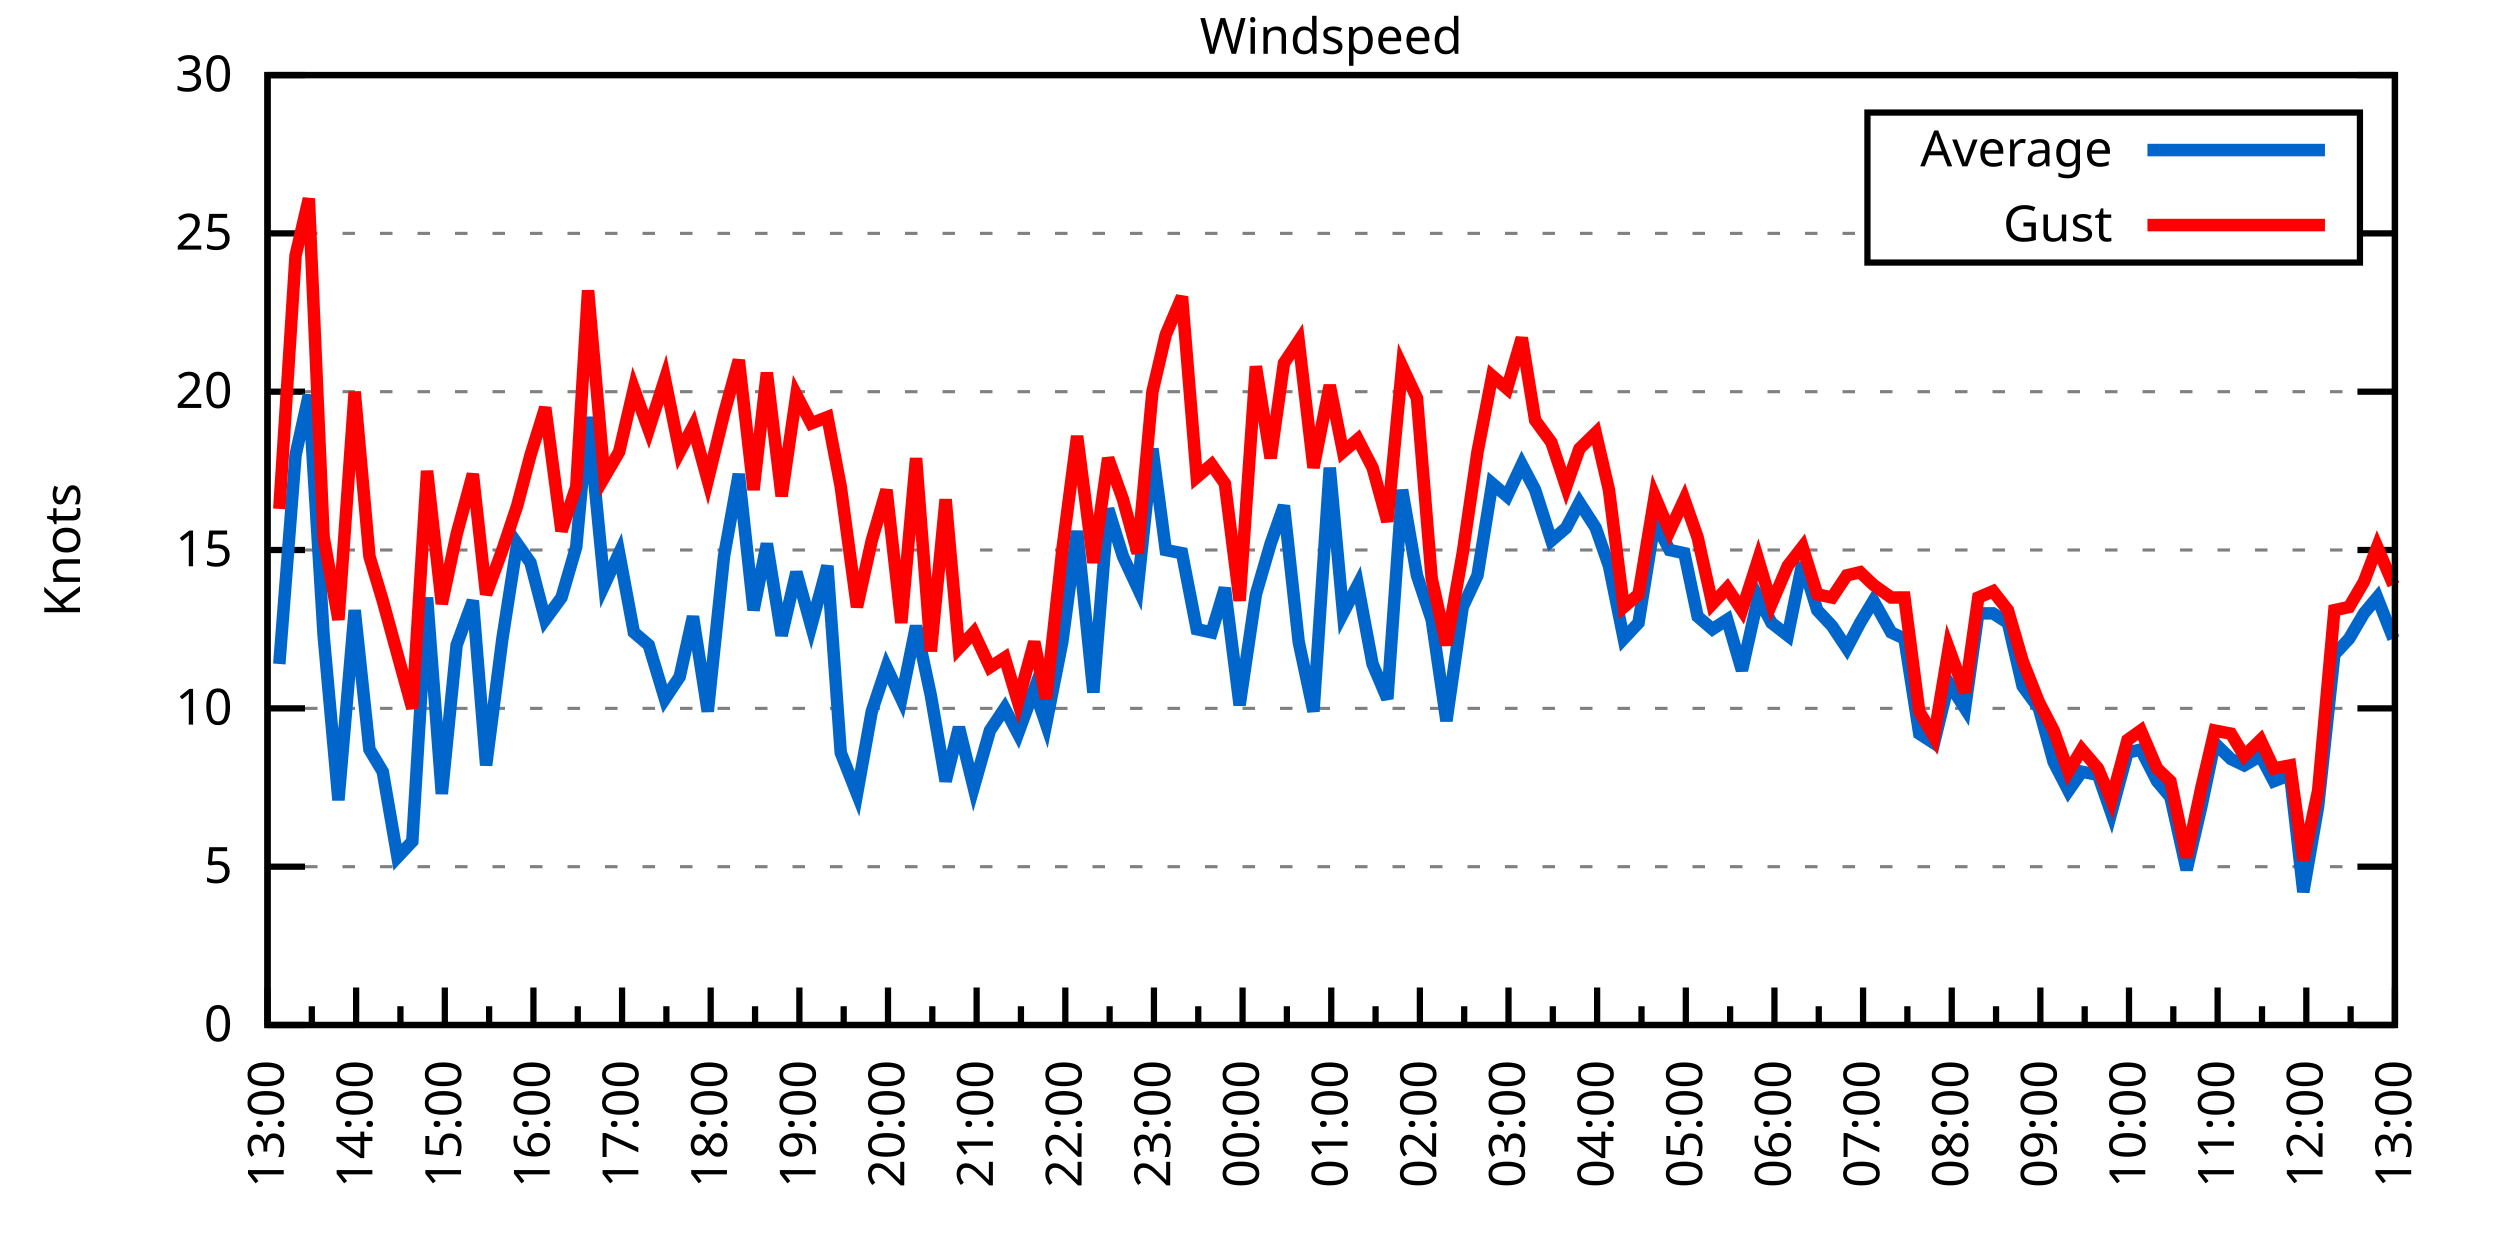
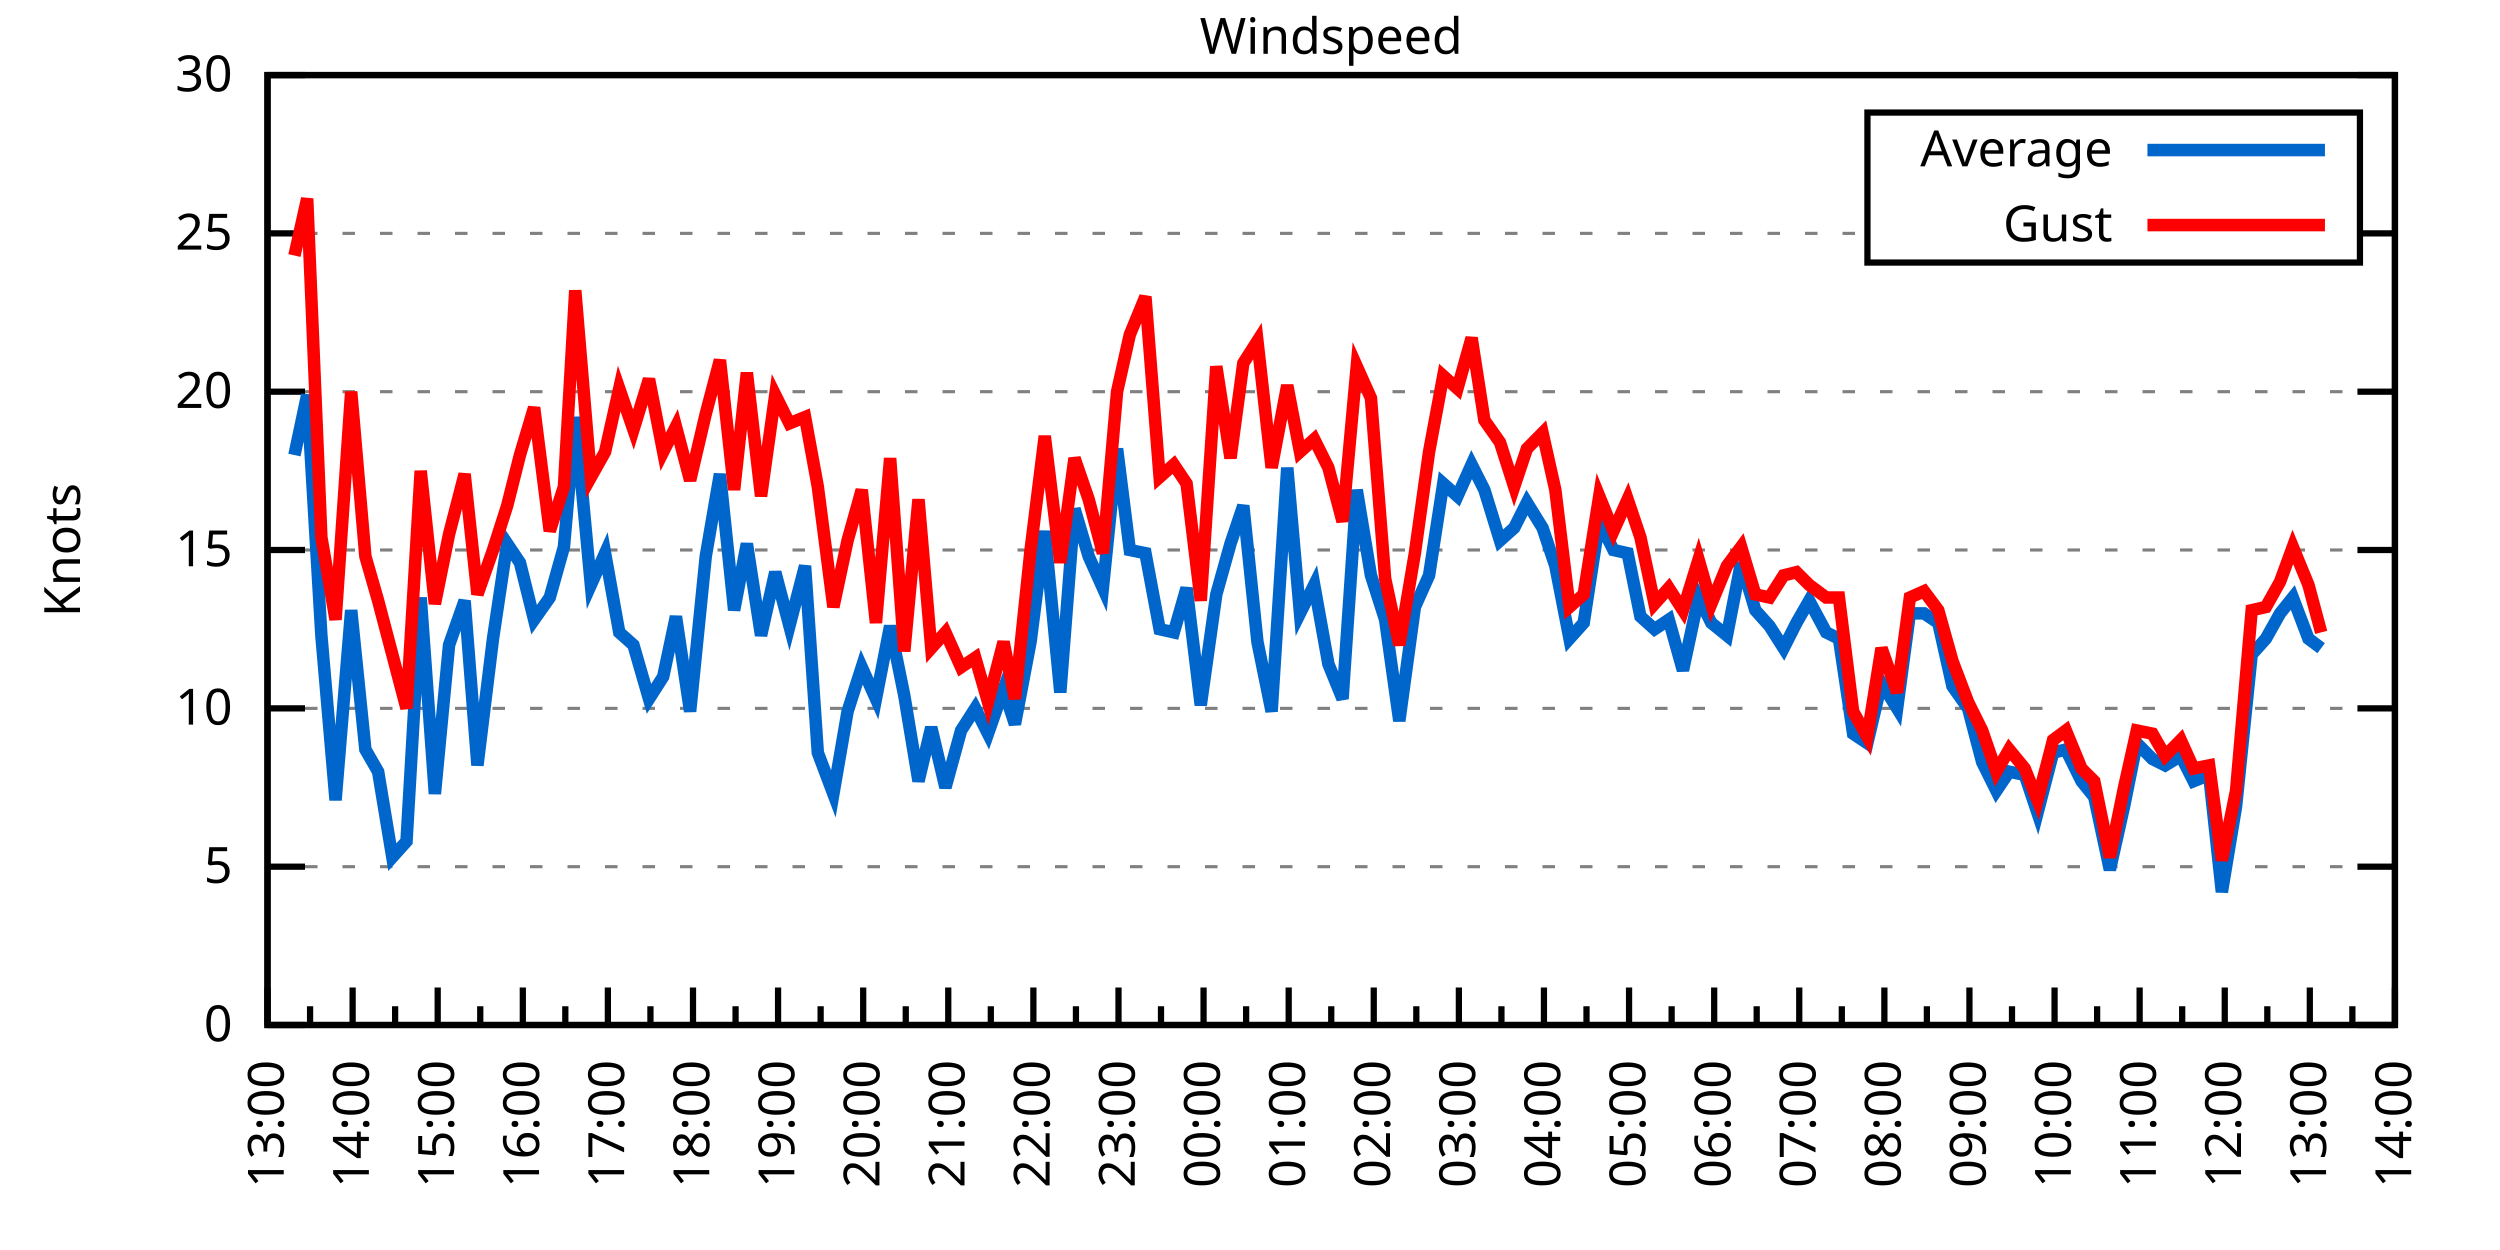
<svg xmlns="http://www.w3.org/2000/svg" xmlns:xlink="http://www.w3.org/1999/xlink" width="400" height="200" viewBox="0 0 400 200">
  <g id="gnuplot_canvas">
    <rect x="0" y="0" width="400" height="200" fill="none" />
    <defs>
      <circle id="gpDot" r="0.5" stroke-width="0.5" stroke="currentColor" />
      <path id="gpPt0" stroke-width="0.333" stroke="currentColor" d="M-1,0 h2 M0,-1 v2" />
      <path id="gpPt1" stroke-width="0.333" stroke="currentColor" d="M-1,-1 L1,1 M1,-1 L-1,1" />
      <path id="gpPt2" stroke-width="0.333" stroke="currentColor" d="M-1,0 L1,0 M0,-1 L0,1 M-1,-1 L1,1 M-1,1 L1,-1" />
      <rect id="gpPt3" stroke-width="0.333" stroke="currentColor" x="-1" y="-1" width="2" height="2" />
      <rect id="gpPt4" stroke-width="0.333" stroke="currentColor" fill="currentColor" x="-1" y="-1" width="2" height="2" />
      <circle id="gpPt5" stroke-width="0.333" stroke="currentColor" cx="0" cy="0" r="1" />
      <use xlink:href="#gpPt5" id="gpPt6" fill="currentColor" stroke="none" />
      <path id="gpPt7" stroke-width="0.333" stroke="currentColor" d="M0,-1.33 L-1.33,0.67 L1.33,0.67 z" />
      <use xlink:href="#gpPt7" id="gpPt8" fill="currentColor" stroke="none" />
      <use xlink:href="#gpPt7" id="gpPt9" stroke="currentColor" transform="rotate(180)" />
      <use xlink:href="#gpPt9" id="gpPt10" fill="currentColor" stroke="none" />
      <use xlink:href="#gpPt3" id="gpPt11" stroke="currentColor" transform="rotate(45)" />
      <use xlink:href="#gpPt11" id="gpPt12" fill="currentColor" stroke="none" />
      <path id="gpPt13" stroke-width="0.333" stroke="currentColor" d="M0,1.330 L1.265,0.411 L0.782,-1.067 L-0.782,-1.076 L-1.265,0.411 z" />
      <use xlink:href="#gpPt13" id="gpPt14" fill="currentColor" stroke="none" />
      <filter id="textbox" filterUnits="objectBoundingBox" x="0" y="0" height="1" width="1">
        <feFlood flood-color="white" flood-opacity="1" result="bgnd" />
        <feComposite in="SourceGraphic" in2="bgnd" operator="atop" />
      </filter>
      <filter id="greybox" filterUnits="objectBoundingBox" x="0" y="0" height="1" width="1">
        <feFlood flood-color="lightgrey" flood-opacity="1" result="grey" />
        <feComposite in="SourceGraphic" in2="grey" operator="atop" />
      </filter>
    </defs>
    <g fill="none" color="white" stroke="currentColor" stroke-width="1.00" stroke-linecap="butt" stroke-linejoin="miter">
</g>
    <g fill="none" color="black" stroke="currentColor" stroke-width="1.00" stroke-linecap="butt" stroke-linejoin="miter">
      <g stroke="none" shape-rendering="crispEdges">
        <polygon fill="rgb(255, 255, 255)" points="42.80,164.00 383.18,164.00 383.18,12.02 42.80,12.02 " />
      </g>
    </g>
    <g fill="none" color="black" stroke="currentColor" stroke-width="1.00" stroke-linecap="butt" stroke-linejoin="miter">
</g>
    <g fill="none" color="black" stroke="black" stroke-width="0.50" stroke-linecap="butt" stroke-linejoin="miter">
</g>
    <g fill="none" color="gray" stroke="currentColor" stroke-width="0.50" stroke-linecap="butt" stroke-linejoin="miter">
      <path stroke="gray" stroke-dasharray="2,4" class="gridline" d="M42.80,164.00 L383.19,164.00  " />
    </g>
    <g fill="none" color="gray" stroke="gray" stroke-width="1.00" stroke-linecap="butt" stroke-linejoin="miter">
</g>
    <g fill="none" color="black" stroke="currentColor" stroke-width="1.00" stroke-linecap="butt" stroke-linejoin="miter">
      <path stroke="black" d="M42.80,164.00 L48.80,164.00 M383.19,164.00 L377.19,164.00  " />
      <g transform="translate(37.20,166.60)" stroke="none" fill="black" font-family="Sans" font-size="8.00" text-anchor="end">
        <text>
          <tspan font-family="Sans"> 0</tspan>
        </text>
      </g>
    </g>
    <g fill="none" color="black" stroke="currentColor" stroke-width="1.00" stroke-linecap="butt" stroke-linejoin="miter">
</g>
    <g fill="none" color="black" stroke="black" stroke-width="0.50" stroke-linecap="butt" stroke-linejoin="miter">
</g>
    <g fill="none" color="gray" stroke="currentColor" stroke-width="0.50" stroke-linecap="butt" stroke-linejoin="miter">
      <path stroke="gray" stroke-dasharray="2,4" class="gridline" d="M42.80,138.67 L383.19,138.67  " />
    </g>
    <g fill="none" color="gray" stroke="gray" stroke-width="1.00" stroke-linecap="butt" stroke-linejoin="miter">
</g>
    <g fill="none" color="black" stroke="currentColor" stroke-width="1.00" stroke-linecap="butt" stroke-linejoin="miter">
      <path stroke="black" d="M42.80,138.67 L48.80,138.67 M383.19,138.67 L377.19,138.67  " />
      <g transform="translate(37.20,141.27)" stroke="none" fill="black" font-family="Sans" font-size="8.00" text-anchor="end">
        <text>
          <tspan font-family="Sans"> 5</tspan>
        </text>
      </g>
    </g>
    <g fill="none" color="black" stroke="currentColor" stroke-width="1.00" stroke-linecap="butt" stroke-linejoin="miter">
</g>
    <g fill="none" color="black" stroke="black" stroke-width="0.50" stroke-linecap="butt" stroke-linejoin="miter">
</g>
    <g fill="none" color="gray" stroke="currentColor" stroke-width="0.50" stroke-linecap="butt" stroke-linejoin="miter">
      <path stroke="gray" stroke-dasharray="2,4" class="gridline" d="M42.80,113.34 L383.19,113.34  " />
    </g>
    <g fill="none" color="gray" stroke="gray" stroke-width="1.00" stroke-linecap="butt" stroke-linejoin="miter">
</g>
    <g fill="none" color="black" stroke="currentColor" stroke-width="1.00" stroke-linecap="butt" stroke-linejoin="miter">
      <path stroke="black" d="M42.80,113.34 L48.80,113.34 M383.19,113.34 L377.19,113.34  " />
      <g transform="translate(37.20,115.94)" stroke="none" fill="black" font-family="Sans" font-size="8.00" text-anchor="end">
        <text>
          <tspan font-family="Sans"> 10</tspan>
        </text>
      </g>
    </g>
    <g fill="none" color="black" stroke="currentColor" stroke-width="1.00" stroke-linecap="butt" stroke-linejoin="miter">
</g>
    <g fill="none" color="black" stroke="black" stroke-width="0.50" stroke-linecap="butt" stroke-linejoin="miter">
</g>
    <g fill="none" color="gray" stroke="currentColor" stroke-width="0.50" stroke-linecap="butt" stroke-linejoin="miter">
      <path stroke="gray" stroke-dasharray="2,4" class="gridline" d="M42.80,88.00 L383.19,88.00  " />
    </g>
    <g fill="none" color="gray" stroke="gray" stroke-width="1.00" stroke-linecap="butt" stroke-linejoin="miter">
</g>
    <g fill="none" color="black" stroke="currentColor" stroke-width="1.00" stroke-linecap="butt" stroke-linejoin="miter">
      <path stroke="black" d="M42.80,88.00 L48.80,88.00 M383.19,88.00 L377.19,88.00  " />
      <g transform="translate(37.20,90.60)" stroke="none" fill="black" font-family="Sans" font-size="8.00" text-anchor="end">
        <text>
          <tspan font-family="Sans"> 15</tspan>
        </text>
      </g>
    </g>
    <g fill="none" color="black" stroke="currentColor" stroke-width="1.00" stroke-linecap="butt" stroke-linejoin="miter">
</g>
    <g fill="none" color="black" stroke="black" stroke-width="0.50" stroke-linecap="butt" stroke-linejoin="miter">
</g>
    <g fill="none" color="gray" stroke="currentColor" stroke-width="0.50" stroke-linecap="butt" stroke-linejoin="miter">
      <path stroke="gray" stroke-dasharray="2,4" class="gridline" d="M42.80,62.67 L383.19,62.67  " />
    </g>
    <g fill="none" color="gray" stroke="gray" stroke-width="1.00" stroke-linecap="butt" stroke-linejoin="miter">
</g>
    <g fill="none" color="black" stroke="currentColor" stroke-width="1.00" stroke-linecap="butt" stroke-linejoin="miter">
      <path stroke="black" d="M42.80,62.67 L48.80,62.67 M383.19,62.67 L377.19,62.67  " />
      <g transform="translate(37.20,65.27)" stroke="none" fill="black" font-family="Sans" font-size="8.00" text-anchor="end">
        <text>
          <tspan font-family="Sans"> 20</tspan>
        </text>
      </g>
    </g>
    <g fill="none" color="black" stroke="currentColor" stroke-width="1.00" stroke-linecap="butt" stroke-linejoin="miter">
</g>
    <g fill="none" color="black" stroke="black" stroke-width="0.50" stroke-linecap="butt" stroke-linejoin="miter">
</g>
    <g fill="none" color="gray" stroke="currentColor" stroke-width="0.50" stroke-linecap="butt" stroke-linejoin="miter">
      <path stroke="gray" stroke-dasharray="2,4" class="gridline" d="M42.80,37.34 L298.79,37.34 M377.59,37.34 L383.19,37.34  " />
    </g>
    <g fill="none" color="gray" stroke="gray" stroke-width="1.00" stroke-linecap="butt" stroke-linejoin="miter">
</g>
    <g fill="none" color="black" stroke="currentColor" stroke-width="1.00" stroke-linecap="butt" stroke-linejoin="miter">
      <path stroke="black" d="M42.80,37.34 L48.80,37.34 M383.19,37.34 L377.19,37.34  " />
      <g transform="translate(37.20,39.94)" stroke="none" fill="black" font-family="Sans" font-size="8.00" text-anchor="end">
        <text>
          <tspan font-family="Sans"> 25</tspan>
        </text>
      </g>
    </g>
    <g fill="none" color="black" stroke="currentColor" stroke-width="1.00" stroke-linecap="butt" stroke-linejoin="miter">
</g>
    <g fill="none" color="black" stroke="black" stroke-width="0.50" stroke-linecap="butt" stroke-linejoin="miter">
</g>
    <g fill="none" color="gray" stroke="currentColor" stroke-width="0.50" stroke-linecap="butt" stroke-linejoin="miter">
      <path stroke="gray" stroke-dasharray="2,4" class="gridline" d="M42.80,12.01 L383.19,12.01  " />
    </g>
    <g fill="none" color="gray" stroke="gray" stroke-width="1.00" stroke-linecap="butt" stroke-linejoin="miter">
</g>
    <g fill="none" color="black" stroke="currentColor" stroke-width="1.00" stroke-linecap="butt" stroke-linejoin="miter">
      <path stroke="black" d="M42.80,12.01 L48.80,12.01 M383.19,12.01 L377.19,12.01  " />
      <g transform="translate(37.20,14.61)" stroke="none" fill="black" font-family="Sans" font-size="8.00" text-anchor="end">
        <text>
          <tspan font-family="Sans"> 30</tspan>
        </text>
      </g>
    </g>
    <g fill="none" color="black" stroke="currentColor" stroke-width="1.00" stroke-linecap="butt" stroke-linejoin="miter">
      <path stroke="black" d="M42.80,164.00 L42.80,158.00  " />
      <g transform="translate(45.40,169.60) rotate(270)" stroke="none" fill="black" font-family="Sans" font-size="8.00" text-anchor="end">
        <text>
          <tspan font-family="Sans">13:00</tspan>
        </text>
      </g>
    </g>
    <g fill="none" color="black" stroke="currentColor" stroke-width="1.00" stroke-linecap="butt" stroke-linejoin="miter">
-       <path stroke="black" d="M49.89,164.00 L49.89,161.00 M56.98,164.00 L56.98,158.00  " />
-       <g transform="translate(59.58,169.60) rotate(270)" stroke="none" fill="black" font-family="Sans" font-size="8.00" text-anchor="end">
+       <path stroke="black" d="M49.61,164.00 L49.61,161.00 M56.42,164.00 L56.42,158.00  " />
+       <g transform="translate(59.02,169.60) rotate(270)" stroke="none" fill="black" font-family="Sans" font-size="8.00" text-anchor="end">
        <text>
          <tspan font-family="Sans">14:00</tspan>
        </text>
      </g>
    </g>
    <g fill="none" color="black" stroke="currentColor" stroke-width="1.00" stroke-linecap="butt" stroke-linejoin="miter">
-       <path stroke="black" d="M64.07,164.00 L64.07,161.00 M71.17,164.00 L71.17,158.00  " />
-       <g transform="translate(73.77,169.60) rotate(270)" stroke="none" fill="black" font-family="Sans" font-size="8.00" text-anchor="end">
+       <path stroke="black" d="M63.22,164.00 L63.22,161.00 M70.03,164.00 L70.03,158.00  " />
+       <g transform="translate(72.63,169.60) rotate(270)" stroke="none" fill="black" font-family="Sans" font-size="8.00" text-anchor="end">
        <text>
          <tspan font-family="Sans">15:00</tspan>
        </text>
      </g>
    </g>
    <g fill="none" color="black" stroke="currentColor" stroke-width="1.00" stroke-linecap="butt" stroke-linejoin="miter">
-       <path stroke="black" d="M78.26,164.00 L78.26,161.00 M85.35,164.00 L85.35,158.00  " />
-       <g transform="translate(87.95,169.60) rotate(270)" stroke="none" fill="black" font-family="Sans" font-size="8.00" text-anchor="end">
+       <path stroke="black" d="M76.84,164.00 L76.84,161.00 M83.65,164.00 L83.65,158.00  " />
+       <g transform="translate(86.25,169.60) rotate(270)" stroke="none" fill="black" font-family="Sans" font-size="8.00" text-anchor="end">
        <text>
          <tspan font-family="Sans">16:00</tspan>
        </text>
      </g>
    </g>
    <g fill="none" color="black" stroke="currentColor" stroke-width="1.00" stroke-linecap="butt" stroke-linejoin="miter">
-       <path stroke="black" d="M92.44,164.00 L92.44,161.00 M99.53,164.00 L99.53,158.00  " />
-       <g transform="translate(102.13,169.60) rotate(270)" stroke="none" fill="black" font-family="Sans" font-size="8.00" text-anchor="end">
+       <path stroke="black" d="M90.45,164.00 L90.45,161.00 M97.26,164.00 L97.26,158.00  " />
+       <g transform="translate(99.86,169.60) rotate(270)" stroke="none" fill="black" font-family="Sans" font-size="8.00" text-anchor="end">
        <text>
          <tspan font-family="Sans">17:00</tspan>
        </text>
      </g>
    </g>
    <g fill="none" color="black" stroke="currentColor" stroke-width="1.00" stroke-linecap="butt" stroke-linejoin="miter">
-       <path stroke="black" d="M106.62,164.00 L106.62,161.00 M113.71,164.00 L113.71,158.00  " />
-       <g transform="translate(116.31,169.60) rotate(270)" stroke="none" fill="black" font-family="Sans" font-size="8.00" text-anchor="end">
+       <path stroke="black" d="M104.07,164.00 L104.07,161.00 M110.88,164.00 L110.88,158.00  " />
+       <g transform="translate(113.48,169.60) rotate(270)" stroke="none" fill="black" font-family="Sans" font-size="8.00" text-anchor="end">
        <text>
          <tspan font-family="Sans">18:00</tspan>
        </text>
      </g>
    </g>
    <g fill="none" color="black" stroke="currentColor" stroke-width="1.00" stroke-linecap="butt" stroke-linejoin="miter">
-       <path stroke="black" d="M120.81,164.00 L120.81,161.00 M127.90,164.00 L127.90,158.00  " />
-       <g transform="translate(130.50,169.60) rotate(270)" stroke="none" fill="black" font-family="Sans" font-size="8.00" text-anchor="end">
+       <path stroke="black" d="M117.69,164.00 L117.69,161.00 M124.49,164.00 L124.49,158.00  " />
+       <g transform="translate(127.09,169.60) rotate(270)" stroke="none" fill="black" font-family="Sans" font-size="8.00" text-anchor="end">
        <text>
          <tspan font-family="Sans">19:00</tspan>
        </text>
      </g>
    </g>
    <g fill="none" color="black" stroke="currentColor" stroke-width="1.00" stroke-linecap="butt" stroke-linejoin="miter">
-       <path stroke="black" d="M134.99,164.00 L134.99,161.00 M142.08,164.00 L142.08,158.00  " />
-       <g transform="translate(144.68,169.60) rotate(270)" stroke="none" fill="black" font-family="Sans" font-size="8.00" text-anchor="end">
+       <path stroke="black" d="M131.30,164.00 L131.30,161.00 M138.11,164.00 L138.11,158.00  " />
+       <g transform="translate(140.71,169.60) rotate(270)" stroke="none" fill="black" font-family="Sans" font-size="8.00" text-anchor="end">
        <text>
          <tspan font-family="Sans">20:00</tspan>
        </text>
      </g>
    </g>
    <g fill="none" color="black" stroke="currentColor" stroke-width="1.00" stroke-linecap="butt" stroke-linejoin="miter">
-       <path stroke="black" d="M149.17,164.00 L149.17,161.00 M156.26,164.00 L156.26,158.00  " />
-       <g transform="translate(158.86,169.60) rotate(270)" stroke="none" fill="black" font-family="Sans" font-size="8.00" text-anchor="end">
+       <path stroke="black" d="M144.92,164.00 L144.92,161.00 M151.72,164.00 L151.72,158.00  " />
+       <g transform="translate(154.32,169.60) rotate(270)" stroke="none" fill="black" font-family="Sans" font-size="8.00" text-anchor="end">
        <text>
          <tspan font-family="Sans">21:00</tspan>
        </text>
      </g>
    </g>
    <g fill="none" color="black" stroke="currentColor" stroke-width="1.00" stroke-linecap="butt" stroke-linejoin="miter">
-       <path stroke="black" d="M163.35,164.00 L163.35,161.00 M170.45,164.00 L170.45,158.00  " />
-       <g transform="translate(173.05,169.60) rotate(270)" stroke="none" fill="black" font-family="Sans" font-size="8.00" text-anchor="end">
+       <path stroke="black" d="M158.53,164.00 L158.53,161.00 M165.34,164.00 L165.34,158.00  " />
+       <g transform="translate(167.94,169.60) rotate(270)" stroke="none" fill="black" font-family="Sans" font-size="8.00" text-anchor="end">
        <text>
          <tspan font-family="Sans">22:00</tspan>
        </text>
      </g>
    </g>
    <g fill="none" color="black" stroke="currentColor" stroke-width="1.00" stroke-linecap="butt" stroke-linejoin="miter">
-       <path stroke="black" d="M177.54,164.00 L177.54,161.00 M184.63,164.00 L184.63,158.00  " />
-       <g transform="translate(187.23,169.60) rotate(270)" stroke="none" fill="black" font-family="Sans" font-size="8.00" text-anchor="end">
+       <path stroke="black" d="M172.15,164.00 L172.15,161.00 M178.96,164.00 L178.96,158.00  " />
+       <g transform="translate(181.56,169.60) rotate(270)" stroke="none" fill="black" font-family="Sans" font-size="8.00" text-anchor="end">
        <text>
          <tspan font-family="Sans">23:00</tspan>
        </text>
      </g>
    </g>
    <g fill="none" color="black" stroke="currentColor" stroke-width="1.00" stroke-linecap="butt" stroke-linejoin="miter">
-       <path stroke="black" d="M191.72,164.00 L191.72,161.00 M198.81,164.00 L198.81,158.00  " />
-       <g transform="translate(201.41,169.60) rotate(270)" stroke="none" fill="black" font-family="Sans" font-size="8.00" text-anchor="end">
+       <path stroke="black" d="M185.76,164.00 L185.76,161.00 M192.57,164.00 L192.57,158.00  " />
+       <g transform="translate(195.17,169.60) rotate(270)" stroke="none" fill="black" font-family="Sans" font-size="8.00" text-anchor="end">
        <text>
          <tspan font-family="Sans">00:00</tspan>
        </text>
      </g>
    </g>
    <g fill="none" color="black" stroke="currentColor" stroke-width="1.00" stroke-linecap="butt" stroke-linejoin="miter">
-       <path stroke="black" d="M205.90,164.00 L205.90,161.00 M213.00,164.00 L213.00,158.00  " />
-       <g transform="translate(215.60,169.60) rotate(270)" stroke="none" fill="black" font-family="Sans" font-size="8.00" text-anchor="end">
+       <path stroke="black" d="M199.38,164.00 L199.38,161.00 M206.19,164.00 L206.19,158.00  " />
+       <g transform="translate(208.79,169.60) rotate(270)" stroke="none" fill="black" font-family="Sans" font-size="8.00" text-anchor="end">
        <text>
          <tspan font-family="Sans">01:00</tspan>
        </text>
      </g>
    </g>
    <g fill="none" color="black" stroke="currentColor" stroke-width="1.00" stroke-linecap="butt" stroke-linejoin="miter">
-       <path stroke="black" d="M220.09,164.00 L220.09,161.00 M227.18,164.00 L227.18,158.00  " />
-       <g transform="translate(229.78,169.60) rotate(270)" stroke="none" fill="black" font-family="Sans" font-size="8.00" text-anchor="end">
+       <path stroke="black" d="M213.00,164.00 L213.00,161.00 M219.80,164.00 L219.80,158.00  " />
+       <g transform="translate(222.40,169.60) rotate(270)" stroke="none" fill="black" font-family="Sans" font-size="8.00" text-anchor="end">
        <text>
          <tspan font-family="Sans">02:00</tspan>
        </text>
      </g>
    </g>
    <g fill="none" color="black" stroke="currentColor" stroke-width="1.00" stroke-linecap="butt" stroke-linejoin="miter">
-       <path stroke="black" d="M234.27,164.00 L234.27,161.00 M241.36,164.00 L241.36,158.00  " />
-       <g transform="translate(243.96,169.60) rotate(270)" stroke="none" fill="black" font-family="Sans" font-size="8.00" text-anchor="end">
+       <path stroke="black" d="M226.61,164.00 L226.61,161.00 M233.42,164.00 L233.42,158.00  " />
+       <g transform="translate(236.02,169.60) rotate(270)" stroke="none" fill="black" font-family="Sans" font-size="8.00" text-anchor="end">
        <text>
          <tspan font-family="Sans">03:00</tspan>
        </text>
      </g>
    </g>
    <g fill="none" color="black" stroke="currentColor" stroke-width="1.00" stroke-linecap="butt" stroke-linejoin="miter">
-       <path stroke="black" d="M248.45,164.00 L248.45,161.00 M255.54,164.00 L255.54,158.00  " />
-       <g transform="translate(258.14,169.60) rotate(270)" stroke="none" fill="black" font-family="Sans" font-size="8.00" text-anchor="end">
+       <path stroke="black" d="M240.23,164.00 L240.23,161.00 M247.03,164.00 L247.03,158.00  " />
+       <g transform="translate(249.63,169.60) rotate(270)" stroke="none" fill="black" font-family="Sans" font-size="8.00" text-anchor="end">
        <text>
          <tspan font-family="Sans">04:00</tspan>
        </text>
      </g>
    </g>
    <g fill="none" color="black" stroke="currentColor" stroke-width="1.00" stroke-linecap="butt" stroke-linejoin="miter">
-       <path stroke="black" d="M262.64,164.00 L262.64,161.00 M269.73,164.00 L269.73,158.00  " />
-       <g transform="translate(272.33,169.60) rotate(270)" stroke="none" fill="black" font-family="Sans" font-size="8.00" text-anchor="end">
+       <path stroke="black" d="M253.84,164.00 L253.84,161.00 M260.65,164.00 L260.65,158.00  " />
+       <g transform="translate(263.25,169.60) rotate(270)" stroke="none" fill="black" font-family="Sans" font-size="8.00" text-anchor="end">
        <text>
          <tspan font-family="Sans">05:00</tspan>
        </text>
      </g>
    </g>
    <g fill="none" color="black" stroke="currentColor" stroke-width="1.00" stroke-linecap="butt" stroke-linejoin="miter">
-       <path stroke="black" d="M276.82,164.00 L276.82,161.00 M283.91,164.00 L283.91,158.00  " />
-       <g transform="translate(286.51,169.60) rotate(270)" stroke="none" fill="black" font-family="Sans" font-size="8.00" text-anchor="end">
+       <path stroke="black" d="M267.46,164.00 L267.46,161.00 M274.27,164.00 L274.27,158.00  " />
+       <g transform="translate(276.87,169.60) rotate(270)" stroke="none" fill="black" font-family="Sans" font-size="8.00" text-anchor="end">
        <text>
          <tspan font-family="Sans">06:00</tspan>
        </text>
      </g>
    </g>
    <g fill="none" color="black" stroke="currentColor" stroke-width="1.00" stroke-linecap="butt" stroke-linejoin="miter">
-       <path stroke="black" d="M291.00,164.00 L291.00,161.00 M298.09,164.00 L298.09,158.00  " />
-       <g transform="translate(300.69,169.60) rotate(270)" stroke="none" fill="black" font-family="Sans" font-size="8.00" text-anchor="end">
+       <path stroke="black" d="M281.07,164.00 L281.07,161.00 M287.88,164.00 L287.88,158.00  " />
+       <g transform="translate(290.48,169.60) rotate(270)" stroke="none" fill="black" font-family="Sans" font-size="8.00" text-anchor="end">
        <text>
          <tspan font-family="Sans">07:00</tspan>
        </text>
      </g>
    </g>
    <g fill="none" color="black" stroke="currentColor" stroke-width="1.00" stroke-linecap="butt" stroke-linejoin="miter">
-       <path stroke="black" d="M305.18,164.00 L305.18,161.00 M312.28,164.00 L312.28,158.00  " />
-       <g transform="translate(314.88,169.60) rotate(270)" stroke="none" fill="black" font-family="Sans" font-size="8.00" text-anchor="end">
+       <path stroke="black" d="M294.69,164.00 L294.69,161.00 M301.50,164.00 L301.50,158.00  " />
+       <g transform="translate(304.10,169.60) rotate(270)" stroke="none" fill="black" font-family="Sans" font-size="8.00" text-anchor="end">
        <text>
          <tspan font-family="Sans">08:00</tspan>
        </text>
      </g>
    </g>
    <g fill="none" color="black" stroke="currentColor" stroke-width="1.00" stroke-linecap="butt" stroke-linejoin="miter">
-       <path stroke="black" d="M319.37,164.00 L319.37,161.00 M326.46,164.00 L326.46,158.00  " />
-       <g transform="translate(329.06,169.60) rotate(270)" stroke="none" fill="black" font-family="Sans" font-size="8.00" text-anchor="end">
+       <path stroke="black" d="M308.30,164.00 L308.30,161.00 M315.11,164.00 L315.11,158.00  " />
+       <g transform="translate(317.71,169.60) rotate(270)" stroke="none" fill="black" font-family="Sans" font-size="8.00" text-anchor="end">
        <text>
          <tspan font-family="Sans">09:00</tspan>
        </text>
      </g>
    </g>
    <g fill="none" color="black" stroke="currentColor" stroke-width="1.00" stroke-linecap="butt" stroke-linejoin="miter">
-       <path stroke="black" d="M333.55,164.00 L333.55,161.00 M340.64,164.00 L340.64,158.00  " />
-       <g transform="translate(343.24,169.60) rotate(270)" stroke="none" fill="black" font-family="Sans" font-size="8.00" text-anchor="end">
+       <path stroke="black" d="M321.92,164.00 L321.92,161.00 M328.73,164.00 L328.73,158.00  " />
+       <g transform="translate(331.33,169.60) rotate(270)" stroke="none" fill="black" font-family="Sans" font-size="8.00" text-anchor="end">
        <text>
          <tspan font-family="Sans">10:00</tspan>
        </text>
      </g>
    </g>
    <g fill="none" color="black" stroke="currentColor" stroke-width="1.00" stroke-linecap="butt" stroke-linejoin="miter">
-       <path stroke="black" d="M347.73,164.00 L347.73,161.00 M354.82,164.00 L354.82,158.00  " />
-       <g transform="translate(357.42,169.60) rotate(270)" stroke="none" fill="black" font-family="Sans" font-size="8.00" text-anchor="end">
+       <path stroke="black" d="M335.54,164.00 L335.54,161.00 M342.34,164.00 L342.34,158.00  " />
+       <g transform="translate(344.94,169.60) rotate(270)" stroke="none" fill="black" font-family="Sans" font-size="8.00" text-anchor="end">
        <text>
          <tspan font-family="Sans">11:00</tspan>
        </text>
      </g>
    </g>
    <g fill="none" color="black" stroke="currentColor" stroke-width="1.00" stroke-linecap="butt" stroke-linejoin="miter">
-       <path stroke="black" d="M361.92,164.00 L361.92,161.00 M369.01,164.00 L369.01,158.00  " />
-       <g transform="translate(371.61,169.60) rotate(270)" stroke="none" fill="black" font-family="Sans" font-size="8.00" text-anchor="end">
+       <path stroke="black" d="M349.15,164.00 L349.15,161.00 M355.96,164.00 L355.96,158.00  " />
+       <g transform="translate(358.56,169.60) rotate(270)" stroke="none" fill="black" font-family="Sans" font-size="8.00" text-anchor="end">
        <text>
          <tspan font-family="Sans">12:00</tspan>
        </text>
      </g>
    </g>
    <g fill="none" color="black" stroke="currentColor" stroke-width="1.00" stroke-linecap="butt" stroke-linejoin="miter">
-       <path stroke="black" d="M376.10,164.00 L376.10,161.00 M383.19,164.00 L383.19,158.00  " />
+       <path stroke="black" d="M362.77,164.00 L362.77,161.00 M369.57,164.00 L369.57,158.00  " />
+       <g transform="translate(372.17,169.60) rotate(270)" stroke="none" fill="black" font-family="Sans" font-size="8.00" text-anchor="end">
+         <text>
+           <tspan font-family="Sans">13:00</tspan>
+         </text>
+       </g>
+     </g>
+     <g fill="none" color="black" stroke="currentColor" stroke-width="1.00" stroke-linecap="butt" stroke-linejoin="miter">
+       <path stroke="black" d="M376.38,164.00 L376.38,161.00 M383.19,164.00 L383.19,158.00  " />
      <g transform="translate(385.79,169.60) rotate(270)" stroke="none" fill="black" font-family="Sans" font-size="8.00" text-anchor="end">
        <text>
-           <tspan font-family="Sans">13:00</tspan>
+           <tspan font-family="Sans">14:00</tspan>
        </text>
      </g>
    </g>
    <g fill="none" color="black" stroke="currentColor" stroke-width="1.00" stroke-linecap="butt" stroke-linejoin="miter">
</g>
    <g fill="none" color="black" stroke="currentColor" stroke-width="1.00" stroke-linecap="butt" stroke-linejoin="miter">
      <path stroke="black" d="M42.80,12.01 L42.80,164.00 L383.19,164.00 L383.19,12.01 L42.80,12.01 Z  " />
    </g>
    <g fill="none" color="black" stroke="currentColor" stroke-width="1.00" stroke-linecap="butt" stroke-linejoin="miter">
      <g transform="translate(12.80,88.01) rotate(270)" stroke="none" fill="black" font-family="Sans" font-size="8.00" text-anchor="middle">
        <text>
          <tspan font-family="Sans">Knots</tspan>
        </text>
      </g>
    </g>
    <g fill="none" color="black" stroke="currentColor" stroke-width="1.00" stroke-linecap="butt" stroke-linejoin="miter">
</g>
    <g fill="none" color="black" stroke="currentColor" stroke-width="1.00" stroke-linecap="butt" stroke-linejoin="miter">
      <path stroke="black" d="M298.79,42.01 L298.79,18.01 L377.59,18.01 L377.59,42.01 L298.79,42.01 Z  " />
    </g>
    <g id="Windspeed_plot_1">
      <g fill="none" color="white" stroke="black" stroke-width="2.00" stroke-linecap="butt" stroke-linejoin="miter">
</g>
      <g fill="none" color="black" stroke="currentColor" stroke-width="2.00" stroke-linecap="butt" stroke-linejoin="miter">
        <g transform="translate(337.99,26.61)" stroke="none" fill="black" font-family="Sans" font-size="8.00" text-anchor="end">
          <text>
            <tspan font-family="Sans">Average</tspan>
          </text>
        </g>
      </g>
      <g fill="none" color="black" stroke="currentColor" stroke-width="2.00" stroke-linecap="butt" stroke-linejoin="miter">
-         <path stroke="rgb(  0, 102, 204)" d="M343.59,24.01 L371.99,24.01 M44.69,106.24 L47.29,72.81 L49.42,63.18 L51.78,101.68 L54.15,128.03 L56.75,97.63   L59.11,119.92 L61.24,123.47 L63.60,137.15 L65.97,134.62 L68.33,95.60 L70.69,127.02 L73.06,103.20 L75.66,96.11   L77.78,122.46 L80.38,102.19 L82.75,86.99 L84.88,90.03 L87.24,99.15 L89.84,95.60 L92.20,87.50 L94.09,66.73   L96.70,93.58 L99.06,88.51 L101.42,101.18 L103.79,103.20 L106.39,111.82 L108.75,108.27 L110.88,98.64 L113.24,113.84   L115.84,89.02 L118.21,75.85 L120.57,97.63 L122.70,86.99 L125.06,101.68 L127.42,91.55 L129.79,100.16 L132.39,90.54   L134.52,120.43 L137.12,127.02 L139.48,113.84 L141.84,106.75 L144.21,111.82 L146.57,100.16 L148.94,111.31 L151.30,124.99   L153.43,116.38 L155.79,126.00 L158.39,116.88 L160.75,113.34 L162.88,117.39 L165.48,110.30 L167.37,115.87 L169.97,102.70   L172.34,84.97 L174.94,110.80 L177.30,81.42 L179.67,89.02 L182.03,94.08 L184.39,71.79 L186.52,88.00 L189.12,88.51   L191.48,100.67 L193.85,101.18 L195.98,94.08 L198.34,112.83 L200.94,95.10 L203.30,86.99 L205.43,80.91 L207.79,102.70   L210.16,113.84 L212.76,74.83 L214.89,98.14 L217.25,93.58 L219.61,106.24 L221.98,111.82 L224.34,78.38 L226.71,92.06   L229.07,99.15 L231.43,115.36 L234.03,97.12 L236.40,92.06 L238.76,77.37 L241.12,79.39 L243.49,74.33 L245.62,78.38   L248.22,86.49 L250.58,84.46 L252.71,80.41 L255.31,84.46 L257.43,90.54 L259.80,102.19 L262.16,99.66 L264.76,83.45   L267.13,88.00 L269.49,88.51 L271.62,98.64 L273.98,100.67 L276.35,99.15 L278.71,107.26 L281.31,95.60 L283.44,99.66   L286.04,101.68 L288.40,90.03 L290.76,97.63 L293.13,100.16 L295.49,103.71 L297.62,99.66 L299.75,96.11 L302.58,101.18   L304.71,102.19 L307.08,117.39 L309.44,118.91 L311.80,109.28 L314.40,113.34 L316.53,98.14 L318.89,98.14 L321.26,99.66   L323.62,109.79 L326.22,113.34 L328.59,121.95 L330.95,126.51 L333.08,123.47 L335.68,123.98 L337.80,130.06 L340.40,120.43   L342.53,119.92 L345.13,124.99 L347.26,127.52 L349.86,139.17 L352.22,129.04 L354.35,118.91 L356.95,121.44 L359.08,122.46   L361.68,120.94 L363.81,124.99 L366.41,123.98 L368.53,142.72 L370.90,129.04 L373.50,104.72 L375.86,102.19 L378.23,98.14   L380.35,95.60 L382.95,102.19  " />
+         <path stroke="rgb(  0, 102, 204)" d="M343.59,24.01 L371.99,24.01 M47.11,72.81 L49.15,63.18 L51.42,101.68 L53.69,128.03 L56.19,97.63 L58.46,119.92   L60.50,123.47 L62.77,137.15 L65.04,134.62 L67.31,95.60 L69.58,127.02 L71.85,103.20 L74.34,96.11 L76.39,122.46   L78.88,102.19 L81.15,86.99 L83.19,90.03 L85.46,99.15 L87.96,95.60 L90.23,87.50 L92.04,66.73 L94.54,93.58   L96.81,88.51 L99.08,101.18 L101.35,103.20 L103.84,111.82 L106.11,108.27 L108.15,98.64 L110.42,113.84 L112.92,89.02   L115.19,75.85 L117.46,97.63 L119.50,86.99 L121.77,101.68 L124.04,91.55 L126.31,100.16 L128.81,90.54 L130.85,120.43   L133.34,127.02 L135.61,113.84 L137.88,106.75 L140.15,111.82 L142.42,100.16 L144.69,111.31 L146.96,124.99 L149.00,116.38   L151.27,126.00 L153.77,116.88 L156.04,113.34 L158.08,117.39 L160.57,110.30 L162.39,115.87 L164.89,102.70 L167.16,84.97   L169.65,110.80 L171.92,81.42 L174.19,89.02 L176.46,94.08 L178.73,71.79 L180.77,88.00 L183.27,88.51 L185.54,100.67   L187.81,101.18 L189.85,94.08 L192.12,112.83 L194.61,95.10 L196.88,86.99 L198.93,80.91 L201.19,102.70 L203.46,113.84   L205.96,74.83 L208.00,98.14 L210.27,93.58 L212.54,106.24 L214.81,111.82 L217.08,78.38 L219.35,92.06 L221.62,99.15   L223.89,115.36 L226.38,97.12 L228.65,92.06 L230.92,77.37 L233.19,79.39 L235.46,74.33 L237.50,78.38 L240.00,86.49   L242.27,84.46 L244.31,80.41 L246.81,84.46 L248.85,90.54 L251.12,102.19 L253.39,99.66 L255.88,83.45 L258.15,88.00   L260.42,88.51 L262.47,98.64 L264.73,100.67 L267.00,99.15 L269.27,107.26 L271.77,95.60 L273.81,99.66 L276.31,101.68   L278.58,90.03 L280.85,97.63 L283.12,100.16 L285.38,103.71 L287.43,99.66 L289.47,96.11 L292.19,101.18 L294.23,102.19   L296.50,117.39 L298.77,118.91 L301.04,109.28 L303.54,113.34 L305.58,98.14 L307.85,98.14 L310.12,99.66 L312.39,109.79   L314.89,113.34 L317.15,121.95 L319.42,126.51 L321.47,123.47 L323.96,123.98 L326.00,130.06 L328.50,120.43 L330.54,119.92   L333.04,124.99 L335.08,127.52 L337.58,139.17 L339.85,129.04 L341.89,118.91 L344.39,121.44 L346.43,122.46 L348.92,120.94   L350.97,124.99 L353.46,123.98 L355.50,142.72 L357.77,129.04 L360.27,104.72 L362.54,102.19 L364.81,98.14 L366.85,95.60   L369.35,102.19 L371.39,103.71  " />
      </g>
    </g>
    <g id="Windspeed_plot_2">
      <g fill="none" color="black" stroke="currentColor" stroke-width="2.00" stroke-linecap="butt" stroke-linejoin="miter">
        <g transform="translate(337.99,38.61)" stroke="none" fill="black" font-family="Sans" font-size="8.00" text-anchor="end">
          <text>
            <tspan font-family="Sans">Gust</tspan>
          </text>
        </g>
      </g>
      <g fill="none" color="black" stroke="currentColor" stroke-width="2.00" stroke-linecap="butt" stroke-linejoin="miter">
-         <path stroke="rgb(255,   0,   0)" d="M343.59,36.01 L371.99,36.01 M44.69,81.42 L47.29,40.89 L49.42,31.77 L51.78,85.98 L54.15,99.15 L56.75,62.67   L59.11,89.02 L61.24,96.11 L63.60,104.72 L65.97,113.34 L68.33,75.34 L70.69,96.62 L73.06,85.47 L75.66,75.85   L77.78,95.10 L80.38,88.00 L82.75,80.91 L84.88,72.81 L87.24,65.21 L89.84,84.97 L92.20,77.87 L94.09,46.46   L96.70,76.35 L99.06,72.30 L101.42,62.17 L103.79,68.75 L106.39,60.65 L108.75,72.30 L110.88,68.25 L113.24,76.86   L115.84,66.22 L118.21,57.61 L120.57,78.38 L122.70,59.63 L125.06,79.39 L127.42,63.18 L129.79,67.74 L132.39,66.73   L134.52,77.87 L137.12,97.12 L139.48,86.49 L141.84,78.38 L144.21,99.66 L146.57,73.31 L148.94,104.22 L151.30,79.90   L153.43,103.71 L155.79,101.18 L158.39,106.75 L160.75,105.23 L162.88,112.32 L165.48,102.70 L167.37,111.82 L169.97,88.00   L172.34,69.77 L174.94,90.03 L177.30,73.31 L179.67,79.90 L182.03,88.51 L184.39,62.67 L186.52,53.55 L189.12,47.47   L191.48,76.35 L193.85,74.33 L195.98,77.37 L198.34,96.11 L200.94,58.62 L203.30,73.31 L205.43,58.11 L207.79,54.57   L210.16,74.83 L212.76,61.66 L214.89,72.30 L217.25,70.27 L219.61,74.83 L221.98,83.45 L224.34,58.62 L226.71,63.69   L229.07,92.56 L231.43,103.20 L234.03,88.51 L236.40,72.30 L238.76,60.14 L241.12,62.17 L243.49,54.06 L245.62,67.23   L248.22,70.78 L250.58,77.87 L252.71,71.79 L255.31,69.26 L257.43,78.38 L259.80,97.12 L262.16,95.10 L264.76,79.39   L267.13,84.97 L269.49,79.90 L271.62,85.98 L273.98,96.62 L276.35,94.08 L278.71,97.63 L281.31,89.52 L283.44,96.62   L286.04,90.54 L288.40,87.50 L290.76,95.10 L293.13,95.60 L295.49,92.06 L297.62,91.55 L299.75,93.58 L302.58,95.60   L304.71,95.60 L307.08,113.84 L309.44,117.90 L311.80,103.71 L314.40,110.80 L316.53,95.60 L318.89,94.59 L321.26,97.63   L323.62,105.74 L326.22,112.32 L328.59,116.88 L330.95,123.47 L333.08,119.92 L335.68,122.96 L337.80,128.03 L340.40,118.40   L342.53,116.88 L345.13,122.96 L347.26,124.99 L349.86,137.15 L352.22,126.00 L354.35,116.88 L356.95,117.39 L359.08,120.94   L361.68,118.40 L363.81,122.96 L366.41,122.46 L368.53,137.66 L370.90,126.51 L373.50,97.63 L375.86,97.12 L378.23,93.07   L380.35,87.50 L382.95,93.58  " />
+         <path stroke="rgb(255,   0,   0)" d="M343.59,36.01 L371.99,36.01 M47.11,40.89 L49.15,31.77 L51.42,85.98 L53.69,99.15 L56.19,62.67 L58.46,89.02   L60.50,96.11 L62.77,104.72 L65.04,113.34 L67.31,75.34 L69.58,96.62 L71.85,85.47 L74.34,75.85 L76.39,95.10   L78.88,88.00 L81.15,80.91 L83.19,72.81 L85.46,65.21 L87.96,84.97 L90.23,77.87 L92.04,46.46 L94.54,76.35   L96.81,72.30 L99.08,62.17 L101.35,68.75 L103.84,60.65 L106.11,72.30 L108.15,68.25 L110.42,76.86 L112.92,66.22   L115.19,57.61 L117.46,78.38 L119.50,59.63 L121.77,79.39 L124.04,63.18 L126.31,67.74 L128.81,66.73 L130.85,77.87   L133.34,97.12 L135.61,86.49 L137.88,78.38 L140.15,99.66 L142.42,73.31 L144.69,104.22 L146.96,79.90 L149.00,103.71   L151.27,101.18 L153.77,106.75 L156.04,105.23 L158.08,112.32 L160.57,102.70 L162.39,111.82 L164.89,88.00 L167.16,69.77   L169.65,90.03 L171.92,73.31 L174.19,79.90 L176.46,88.51 L178.73,62.67 L180.77,53.55 L183.27,47.47 L185.54,76.35   L187.81,74.33 L189.85,77.37 L192.12,96.11 L194.61,58.62 L196.88,73.31 L198.93,58.11 L201.19,54.57 L203.46,74.83   L205.96,61.66 L208.00,72.30 L210.27,70.27 L212.54,74.83 L214.81,83.45 L217.08,58.62 L219.35,63.69 L221.62,92.56   L223.89,103.20 L226.38,88.51 L228.65,72.30 L230.92,60.14 L233.19,62.17 L235.46,54.06 L237.50,67.23 L240.00,70.78   L242.27,77.87 L244.31,71.79 L246.81,69.26 L248.85,78.38 L251.12,97.12 L253.39,95.10 L255.88,79.39 L258.15,84.97   L260.42,79.90 L262.47,85.98 L264.73,96.62 L267.00,94.08 L269.27,97.63 L271.77,89.52 L273.81,96.62 L276.31,90.54   L278.58,87.50 L280.85,95.10 L283.12,95.60 L285.38,92.06 L287.43,91.55 L289.47,93.58 L292.19,95.60 L294.23,95.60   L296.50,113.84 L298.77,117.90 L301.04,103.71 L303.54,110.80 L305.58,95.60 L307.85,94.59 L310.12,97.63 L312.39,105.74   L314.89,112.32 L317.15,116.88 L319.42,123.47 L321.47,119.92 L323.96,122.96 L326.00,128.03 L328.50,118.40 L330.54,116.88   L333.04,122.96 L335.08,124.99 L337.58,137.15 L339.85,126.00 L341.89,116.88 L344.39,117.39 L346.43,120.94 L348.92,118.40   L350.97,122.96 L353.46,122.46 L355.50,137.66 L357.77,126.51 L360.27,97.63 L362.54,97.12 L364.81,93.07 L366.85,87.50   L369.35,93.58 L371.39,101.18  " />
      </g>
    </g>
    <g fill="none" color="black" stroke="currentColor" stroke-width="2.00" stroke-linecap="butt" stroke-linejoin="miter">
</g>
    <g fill="none" color="black" stroke="black" stroke-width="1.00" stroke-linecap="butt" stroke-linejoin="miter">
</g>
    <g fill="none" color="black" stroke="currentColor" stroke-width="1.00" stroke-linecap="butt" stroke-linejoin="miter">
      <path stroke="black" d="M42.80,12.01 L42.80,164.00 L383.19,164.00 L383.19,12.01 L42.80,12.01 Z  " />
    </g>
    <g fill="none" color="black" stroke="currentColor" stroke-width="1.00" stroke-linecap="butt" stroke-linejoin="miter">
      <g transform="translate(212.99,8.61)" stroke="none" fill="black" font-family="Sans" font-size="8.00" text-anchor="middle">
        <text>
          <tspan font-family="Sans">Windspeed</tspan>
        </text>
      </g>
    </g>
    <g fill="none" color="black" stroke="currentColor" stroke-width="1.00" stroke-linecap="butt" stroke-linejoin="miter">
</g>
  </g>
</svg>
